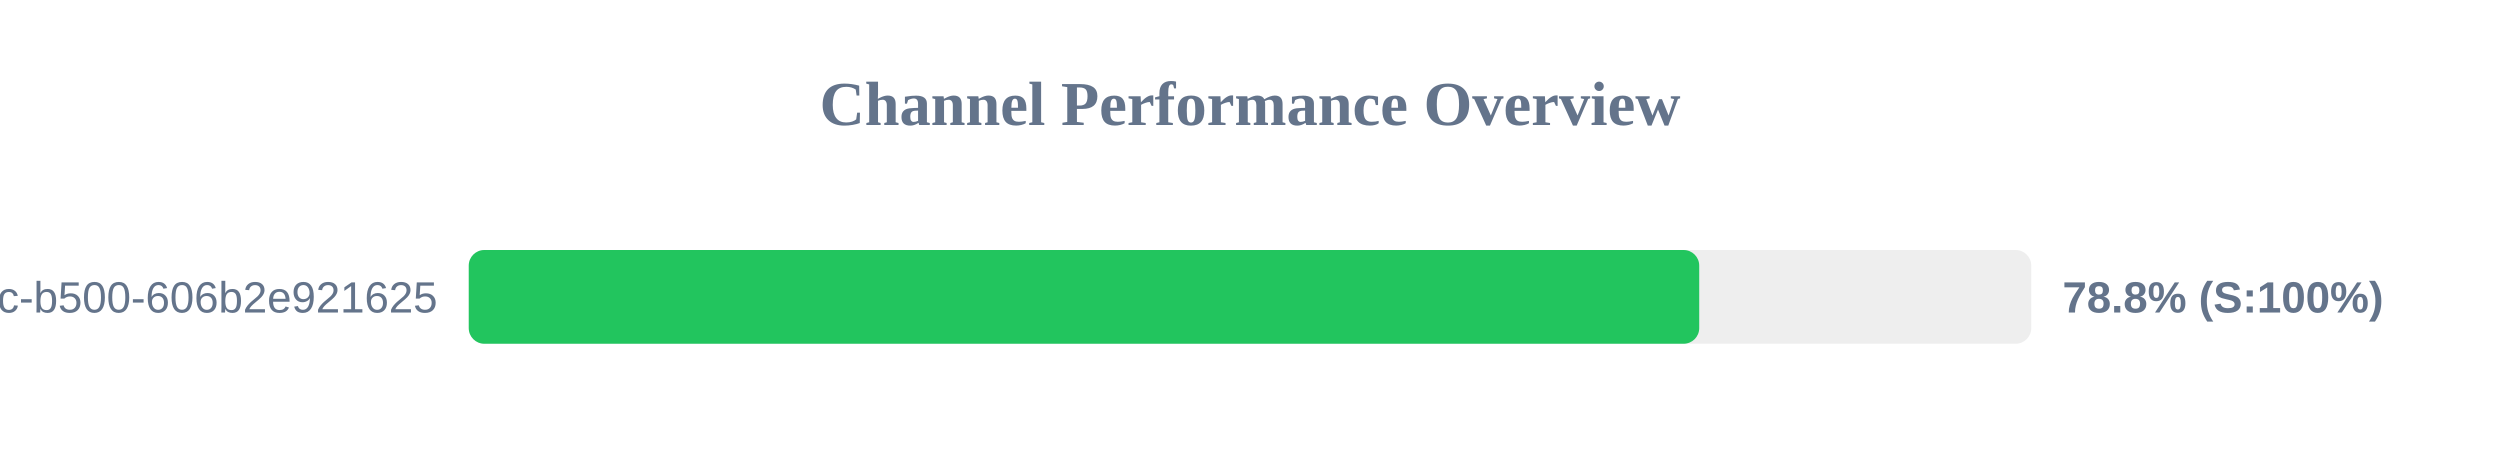
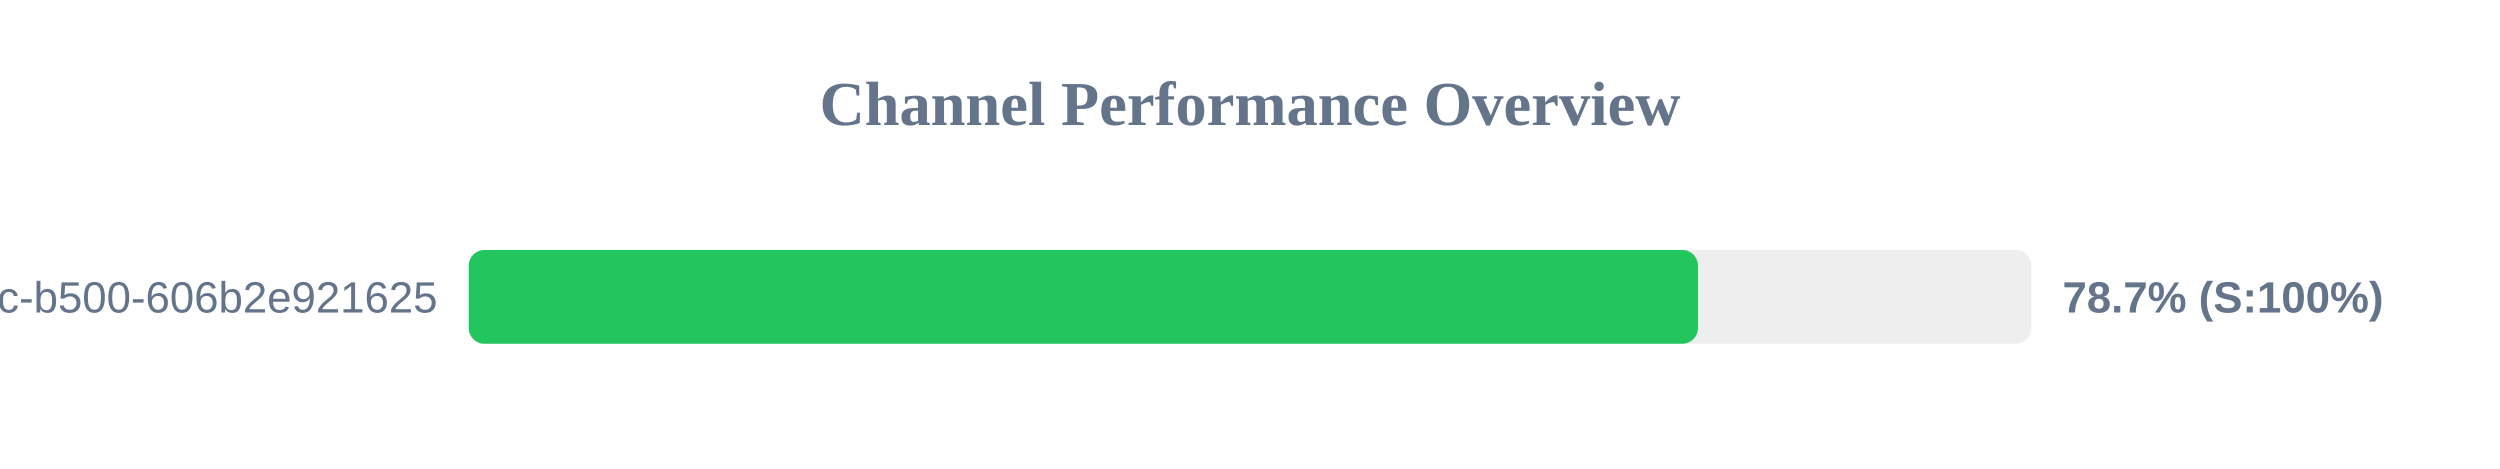
<svg xmlns="http://www.w3.org/2000/svg" width="800" height="150" version="1.1">
  <style>
        .row { font: 14px Arial; fill: #64748b; }
        .score { font: bold 14px Arial; fill: #64748b; }
    </style>
  <text x="400" y="40" text-anchor="middle" font-size="20px" font-weight="bold" fill="#64748b">Channel Performance Overview</text>
  <rect x="150" y="80" width="500" height="30" fill="#eee" rx="5" />
-   <rect x="150" y="80" width="393.75" height="30" fill="#22c55e" rx="5" />
+   <rect x="150" y="80" width="393.35" height="30" fill="#22c55e" rx="5" />
  <text x="140" y="100" text-anchor="end" class="row">?uuid=f901861b-6491-450c-b500-606b2e921625</text>
-   <text x="660" y="100" text-anchor="start" class="score">78.8% (S:100%)</text>
+   <text x="660" y="100" text-anchor="start" class="score">78.7% (S:100%)</text>
</svg>
